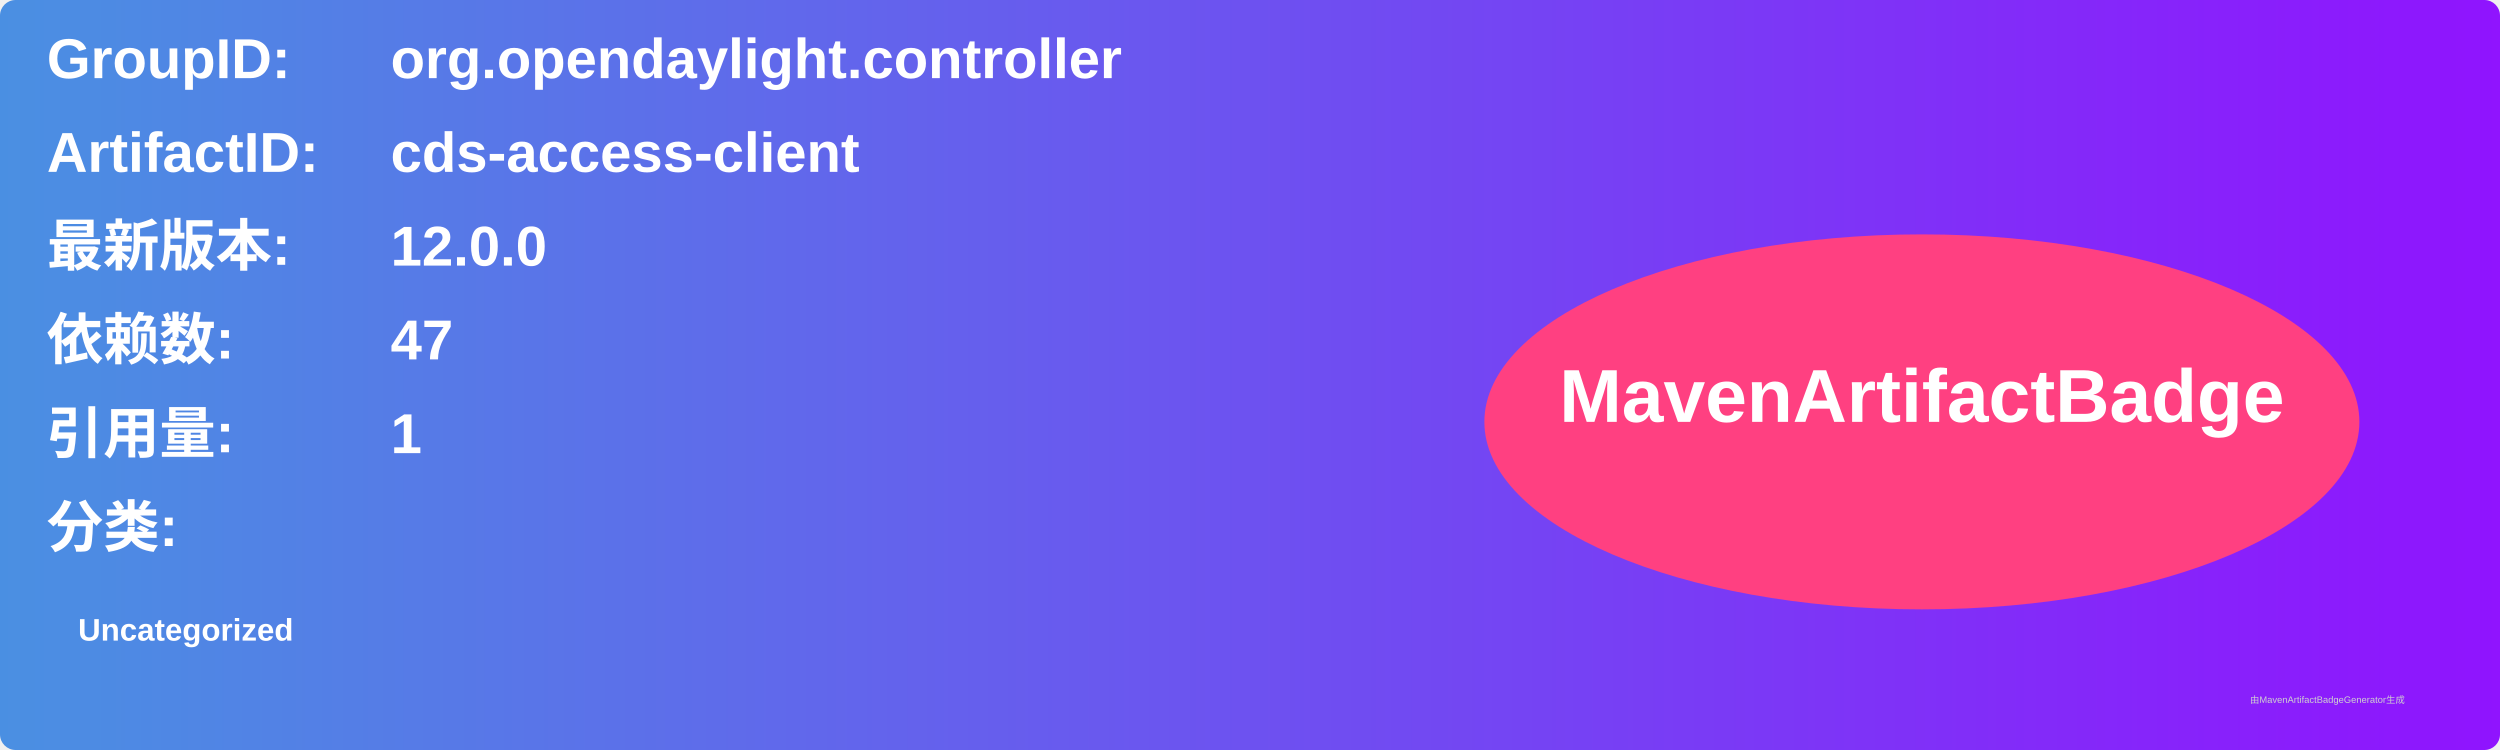
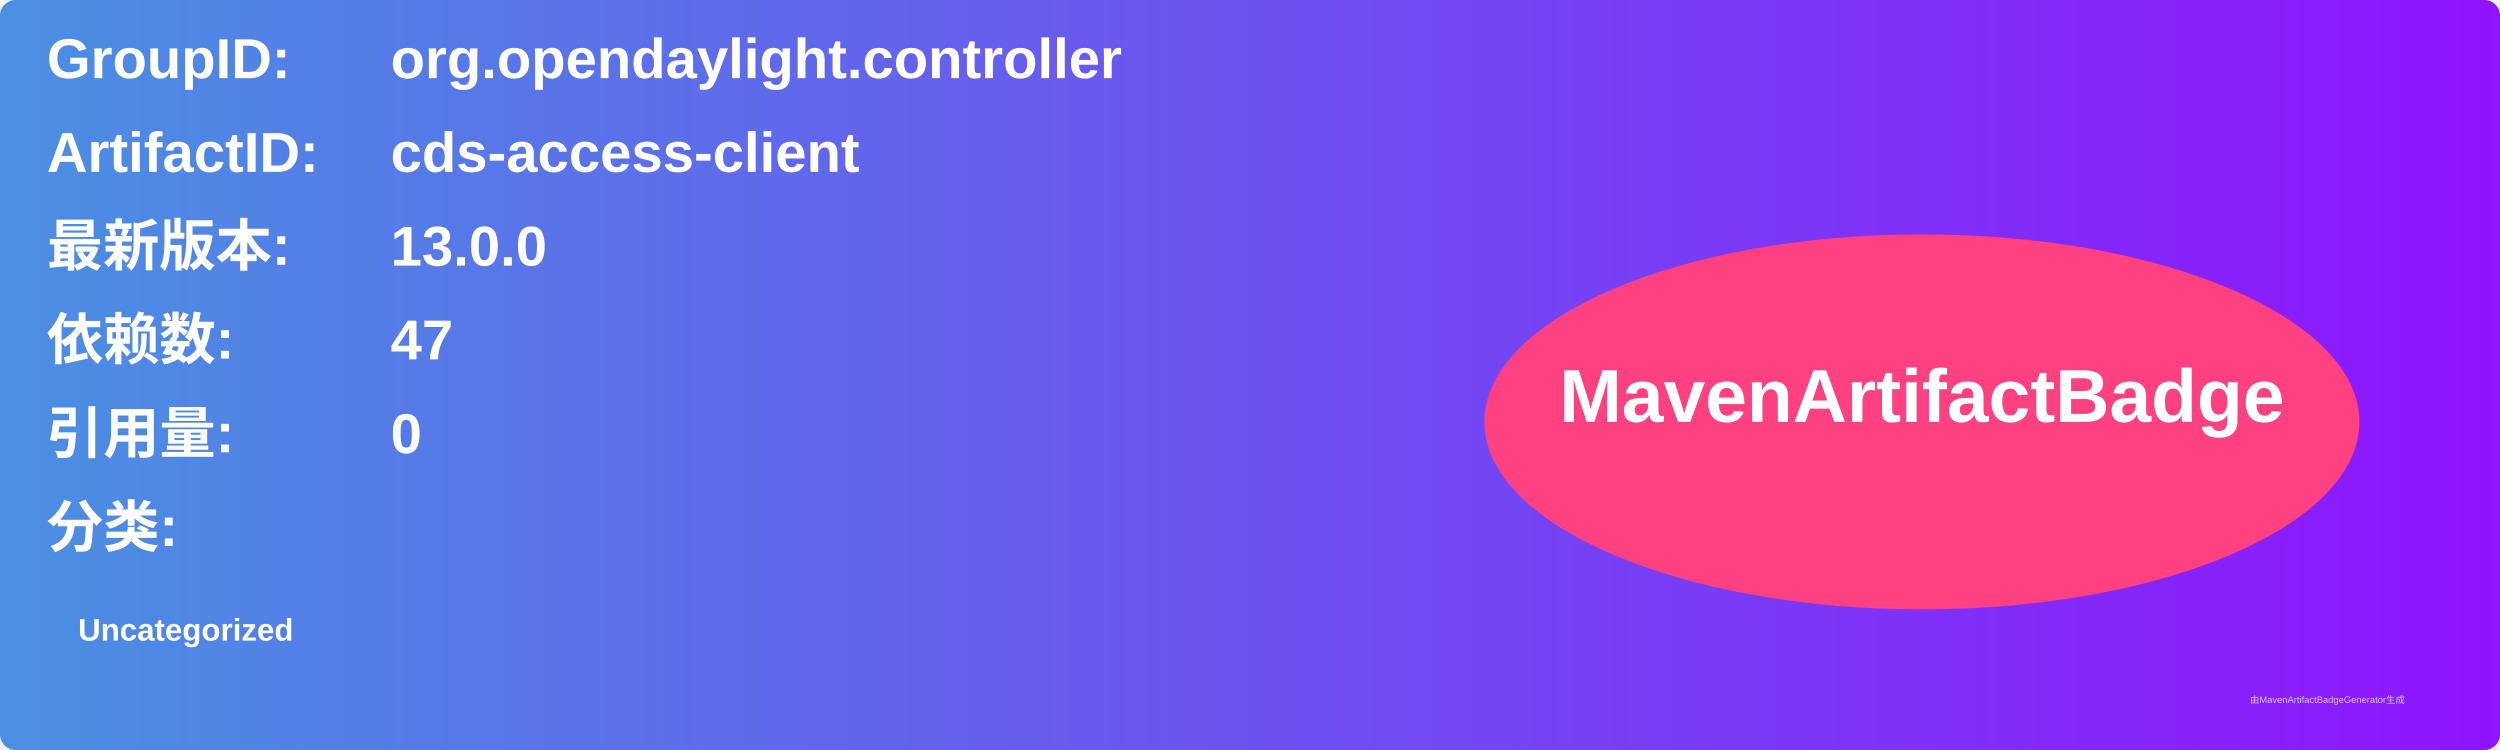
<svg xmlns="http://www.w3.org/2000/svg" width="800" height="240" viewBox="0 0 800 240">
  <linearGradient id="grad" x1="0%" y1="0%" x2="100%" y2="0%">
    <stop offset="0%" stop-color="#4a90e2" />
    <stop offset="100%" stop-color="#9013fe" />
  </linearGradient>
  <rect width="100%" height="100%" rx="5" ry="5" fill="url(#grad)" />
  <g transform="translate(15, 15)">
    <text x="0" y="10" font-family="Arial" font-size="18" fill="white" font-weight="bold" width="260">GroupID:</text>
    <text x="110" y="10" font-family="Arial" font-size="18" fill="white" font-weight="bold" width="460">org.opendaylight.controller</text>
    <text x="0" y="40" font-family="Arial" font-size="18" fill="white" font-weight="bold" width="260">ArtifactID:</text>
    <text x="110" y="40" font-family="Arial" font-size="18" fill="white" font-weight="bold" width="460">cds-access-client</text>
    <text x="0" y="70" font-family="Arial" font-size="18" fill="white" font-weight="bold">最新版本:</text>
    <text x="110" y="70" font-family="Arial" font-size="18" fill="white" font-weight="bold">
-       <tspan font-weight="bold">12.0.0</tspan>
+       <tspan font-weight="bold">13.0.0</tspan>
    </text>
    <text x="0" y="100" font-family="Arial" font-size="18" fill="white" font-weight="bold">依赖数: </text>
    <text x="110" y="100" font-family="Arial" font-size="18" fill="white">
      <tspan font-weight="bold">47</tspan>
    </text>
    <text x="0" y="130" font-family="Arial" font-size="18" fill="white" font-weight="bold">引用量: </text>
    <text x="110" y="130" font-family="Arial" font-size="18" fill="white">
-       <tspan font-weight="bold">1</tspan>
+       <tspan font-weight="bold">0</tspan>
    </text>
    <text x="0" y="160" font-family="Arial" font-size="18" fill="white" font-weight="bold">分类:</text>
    <text x="10" y="190" font-family="Arial" font-size="10" fill="white">
      <tspan font-weight="bold">Uncategorized</tspan>
    </text>
    <ellipse cx="600" cy="120" rx="140" ry="60" fill="#ff4081" />
    <text x="600" y="120" text-anchor="middle" font-family="Arial" font-size="24" fill="white" font-weight="bold">MavenArtifactBadge</text>
  </g>
  <text x="720" y="225" font-family="Arial" font-size="3" fill="#d0d0d0">由MavenArtifactBadgeGenerator生成</text>
</svg>
